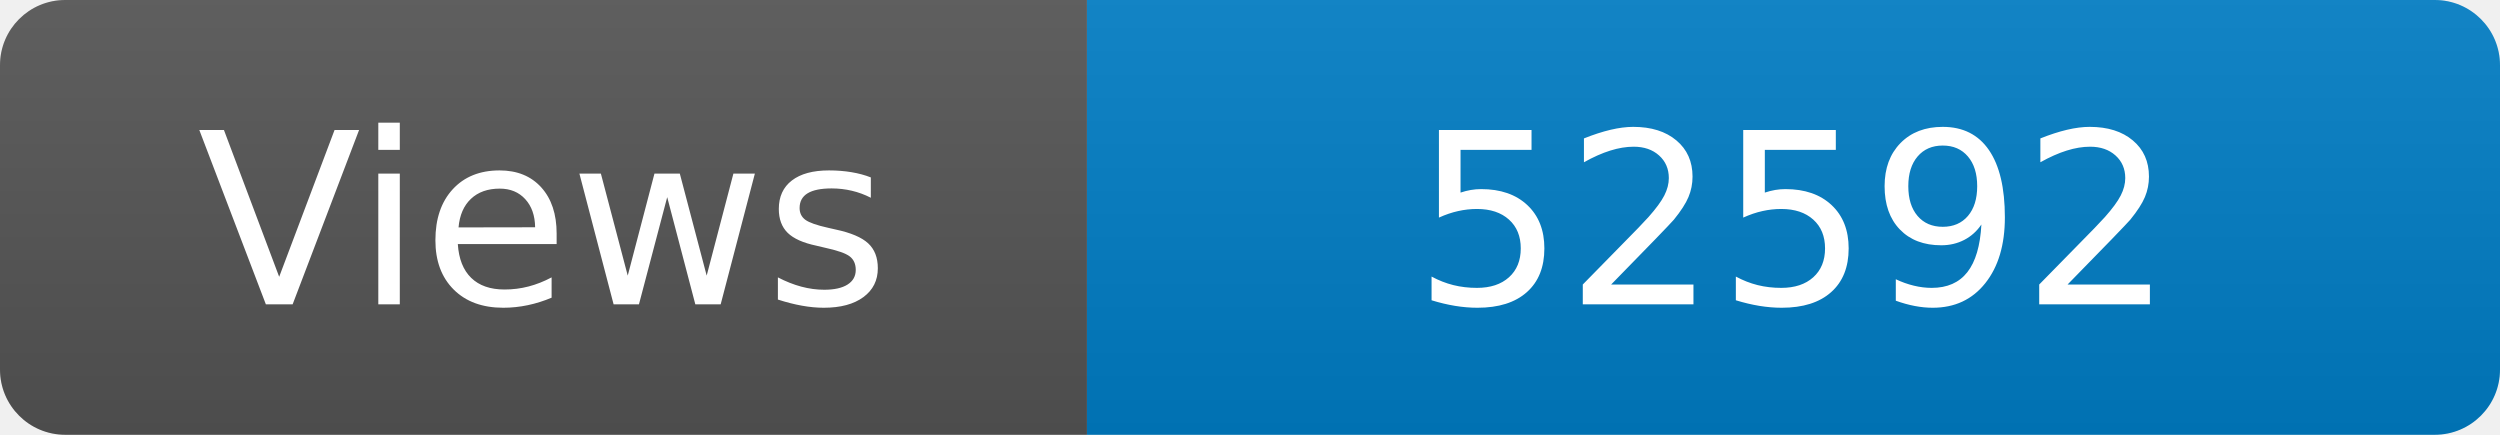
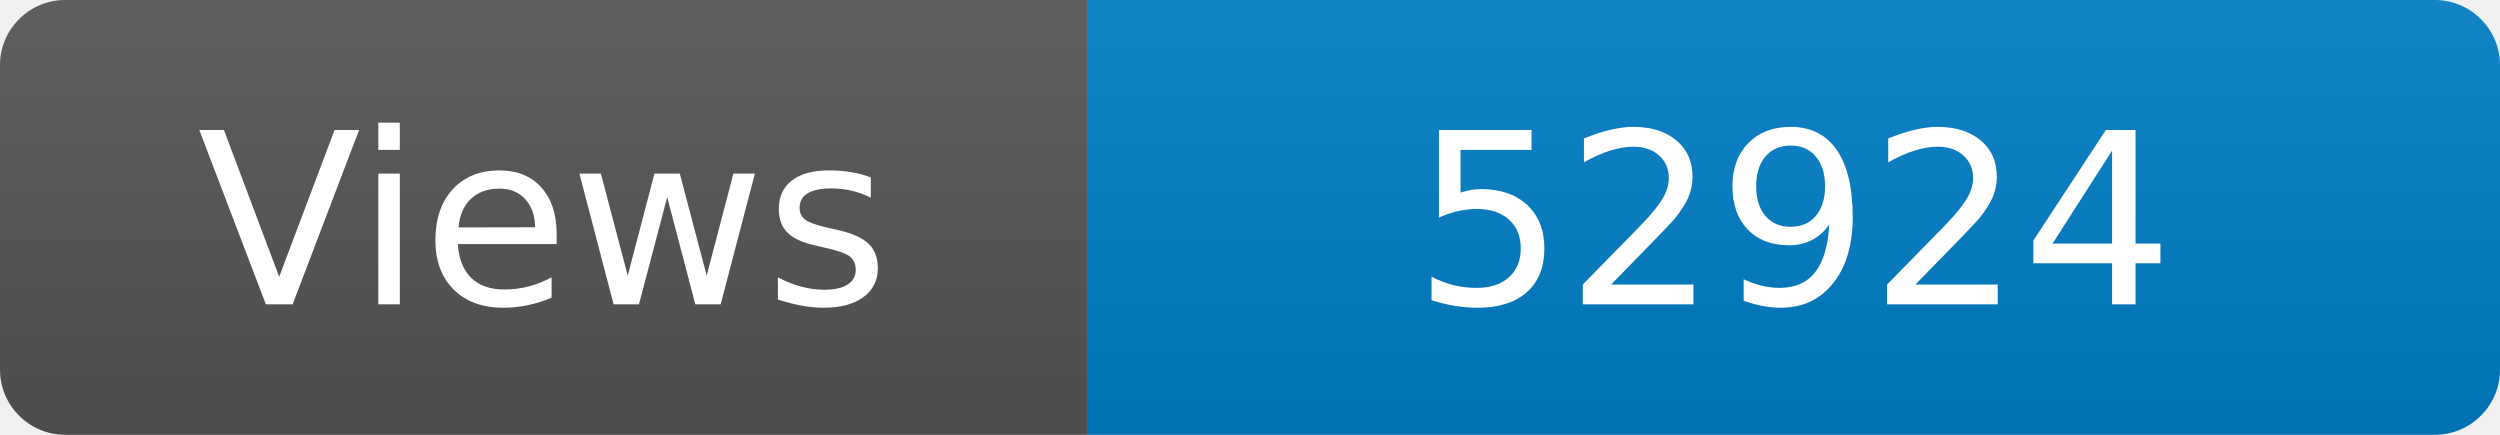
<svg xmlns="http://www.w3.org/2000/svg" width="115" height="20" role="img" aria-label="Maintained?: yes">
  <linearGradient id="s" x2="0" y2="100%">
    <stop offset="0" stop-color="#bbb" stop-opacity=".1" />
    <stop offset="1" stop-opacity=".1" />
  </linearGradient>
  <clipPath id="r">
    <rect width="115" height="20" rx="3" fill="#fff" />
  </clipPath>
  <g clip-path="url(#r)">
    <rect width="50" height="20" fill="#555" />
    <rect x="50" width="160" height="20" fill="#007ec6" />
    <rect width="115" height="20" fill="url(#s)" />
  </g>
  <g fill="#fff" text-anchor="middle" font-family="Verdana,Geneva,DejaVu Sans,sans-serif" font-size="110">
    <text x="250" y="140" transform="scale(.1)" fill="#fff">Views</text>
-     <text x="825" y="140" transform="scale(.1)" fill="#fff">52592</text>
+     <text x="825" y="140" transform="scale(.1)" fill="#fff">52924</text>
  </g>
</svg>
